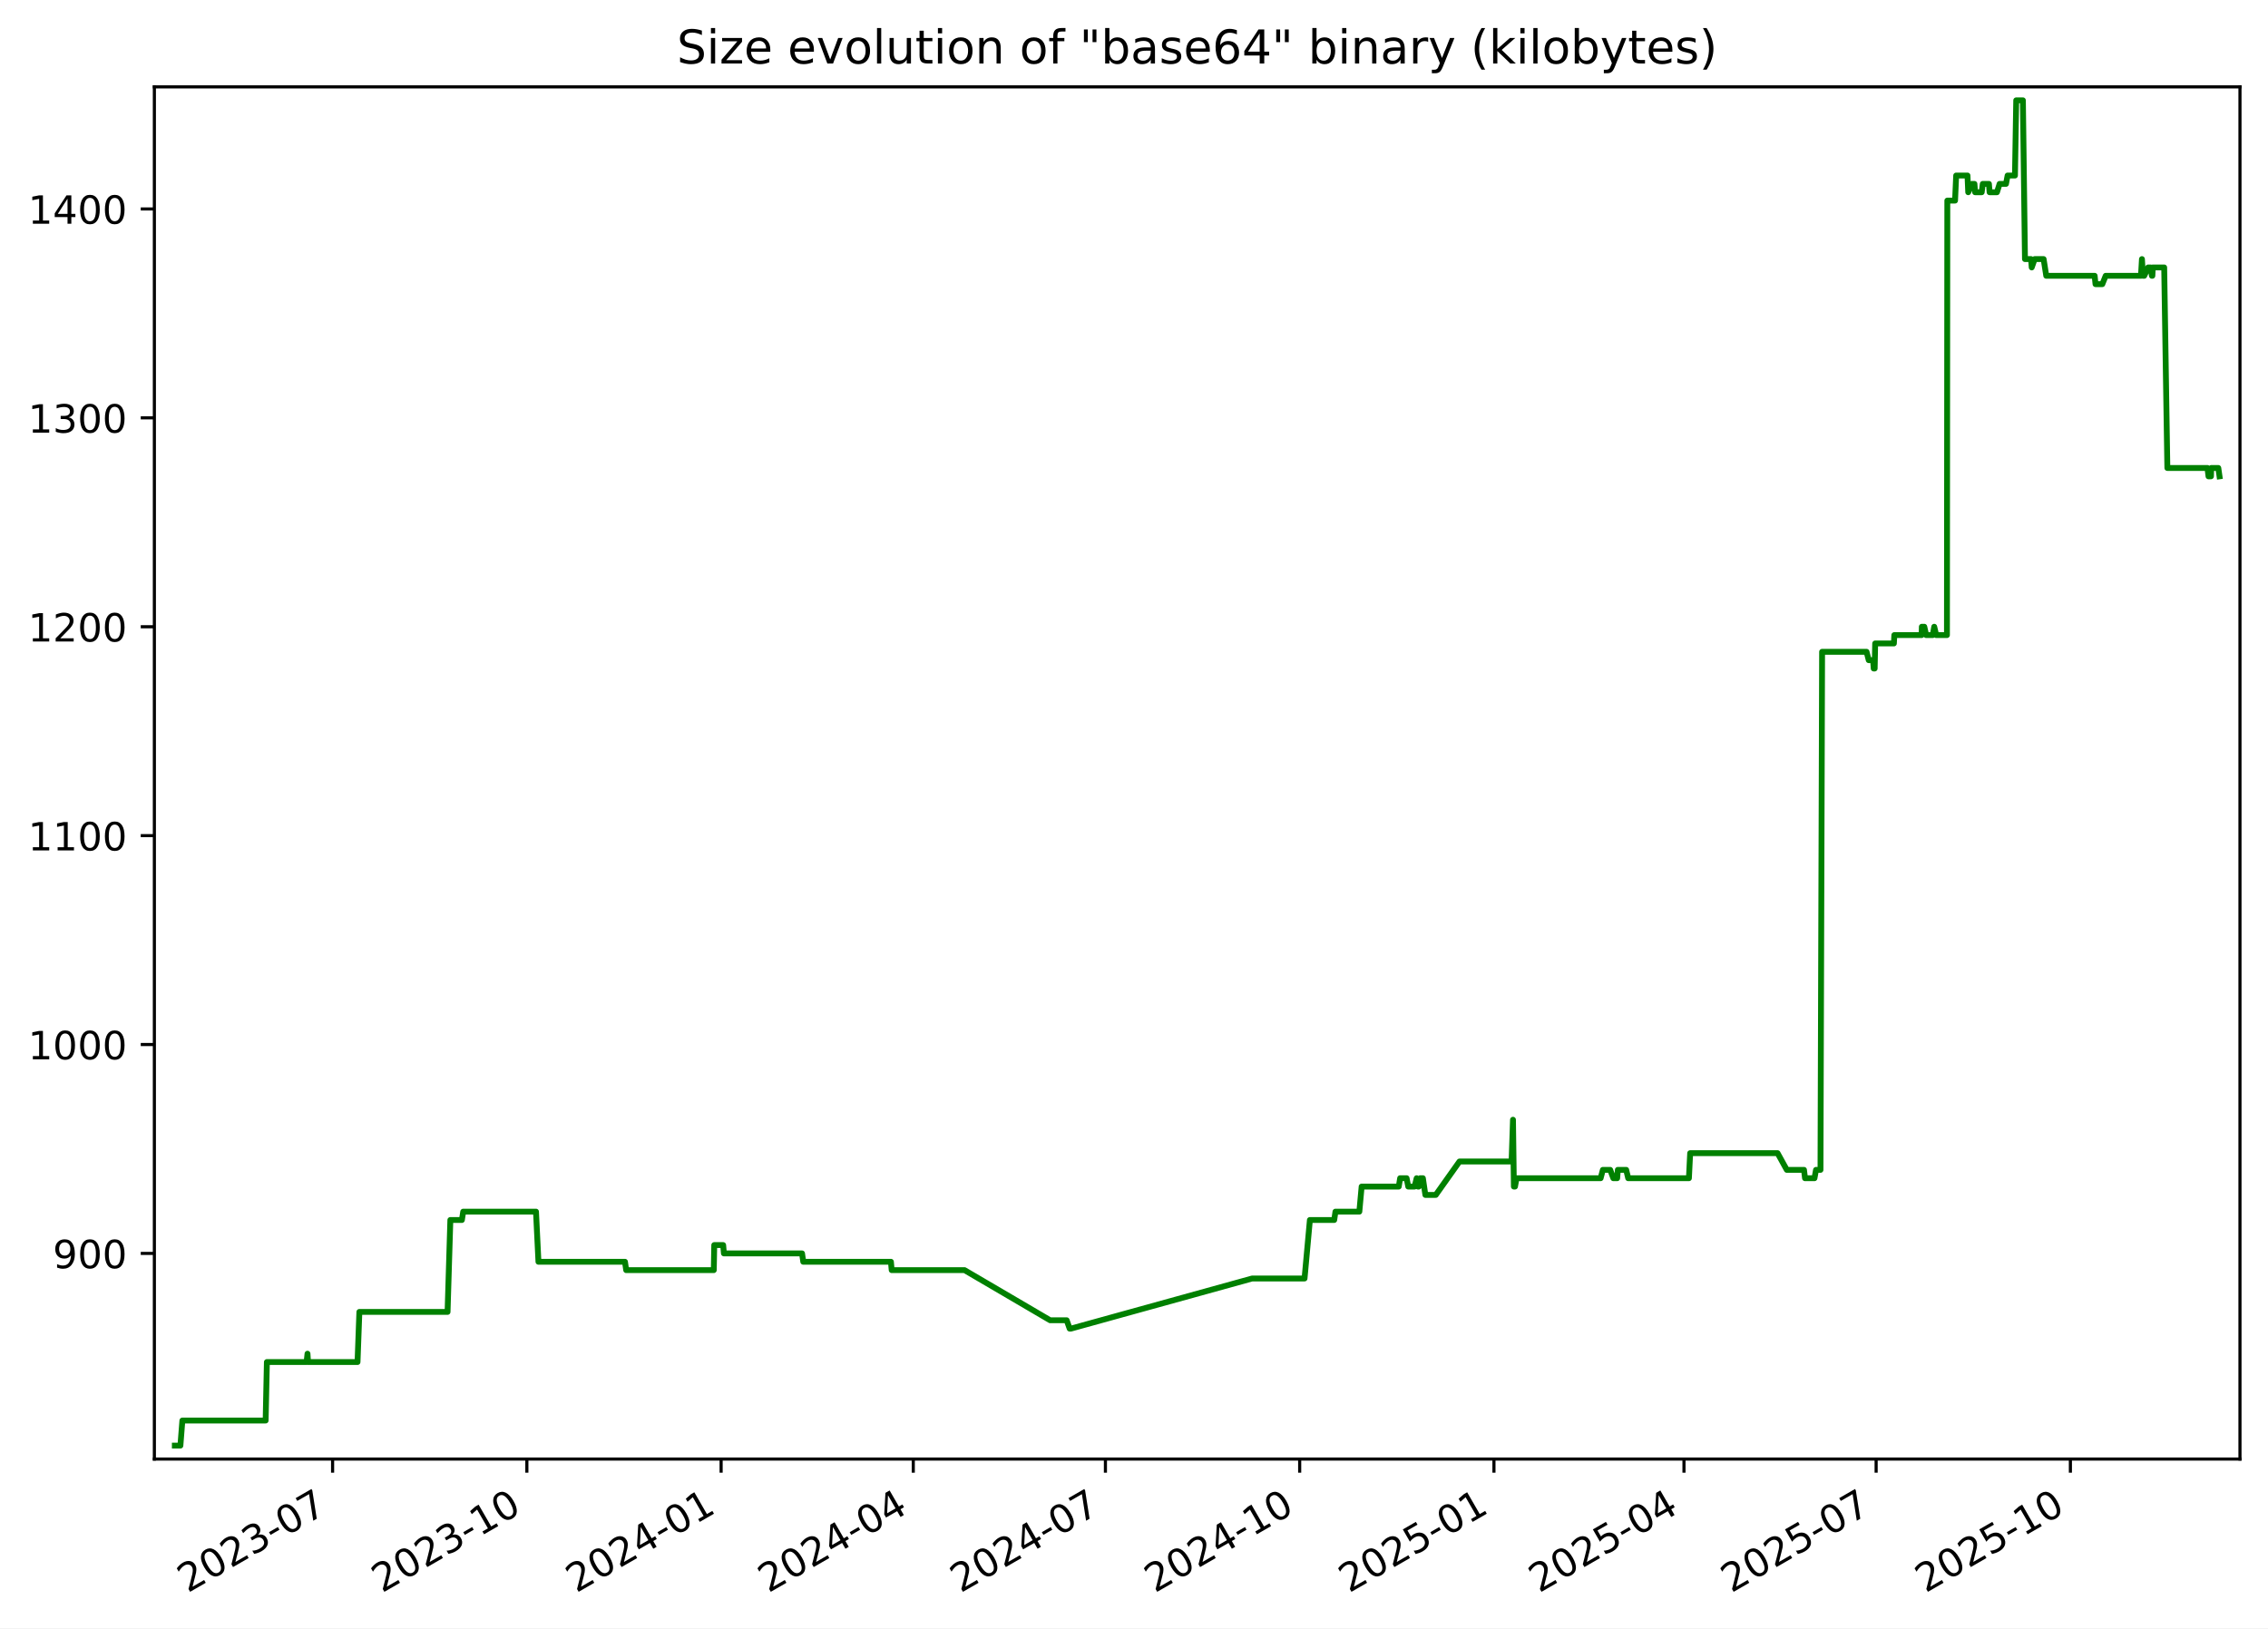
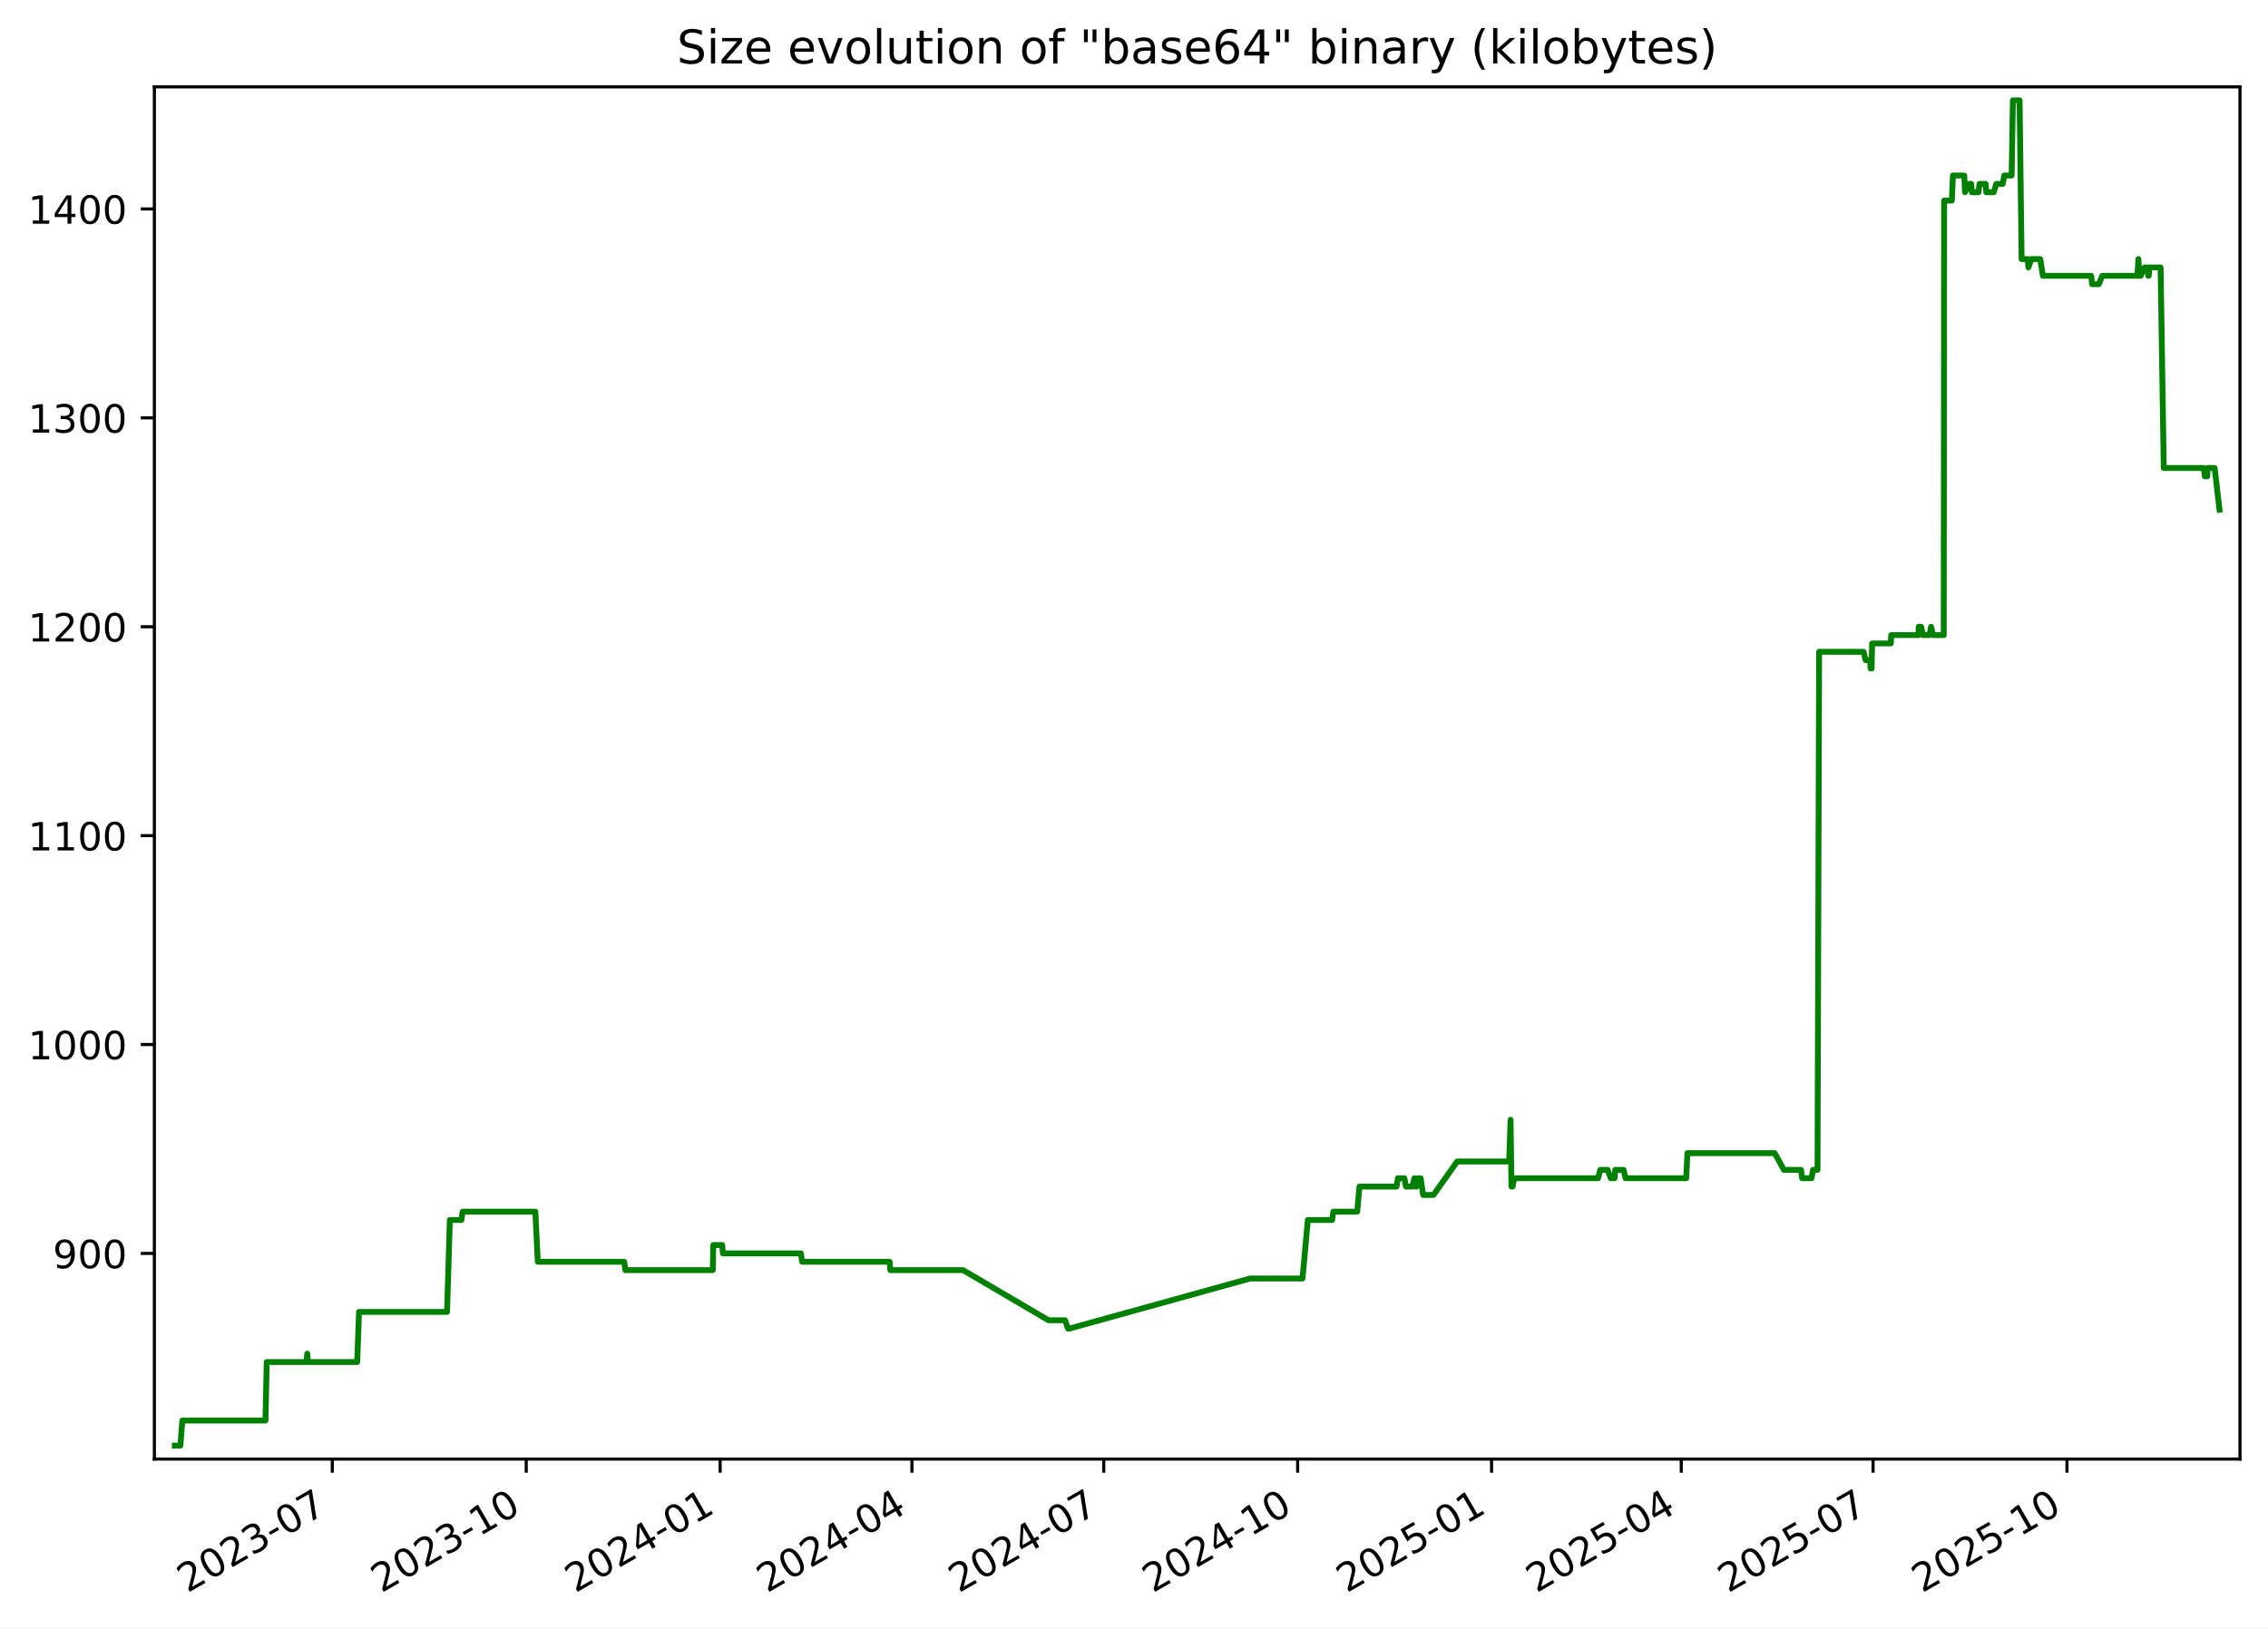
<svg xmlns="http://www.w3.org/2000/svg" xmlns:xlink="http://www.w3.org/1999/xlink" width="582.53pt" height="418.303pt" viewBox="0 0 582.53 418.303" version="1.1">
  <defs>
    <style type="text/css">*{stroke-linejoin: round; stroke-linecap: butt}</style>
  </defs>
  <g id="figure_1">
    <g id="patch_1">
      <path d="M -0 418.303  L 582.53 418.303  L 582.53 0  L -0 0  z " style="fill: #ffffff" />
    </g>
    <g id="axes_1">
      <g id="patch_2">
        <path d="M 39.65 374.83  L 575.33 374.83  L 575.33 22.318  L 39.65 22.318  z " style="fill: #ffffff" />
      </g>
      <g id="matplotlib.axis_1">
        <g id="xtick_1">
          <g id="line2d_1">
            <defs>
-               <path id="m25a71bed70" d="M 0 0  L 0 3.5  " style="stroke: #000000; stroke-width: 0.8" />
+               <path id="mbde0adf50c" d="M 0 0  L 0 3.5  " style="stroke: #000000; stroke-width: 0.8" />
            </defs>
            <g>
-               <use xlink:href="#m25a71bed70" x="85.426" y="374.83" style="stroke: #000000; stroke-width: 0.8" />
+               <use xlink:href="#mbde0adf50c" x="85.353" y="374.83" style="stroke: #000000; stroke-width: 0.8" />
            </g>
          </g>
          <g id="text_1">
-             <g transform="translate(48.20119 409.302) rotate(-30) scale(0.1 -0.1)">
+             <g transform="translate(48.12809 409.302) rotate(-30) scale(0.1 -0.1)">
              <defs>
                <path id="DejaVuSans-32" d="M 1228 531  L 3431 531  L 3431 0  L 469 0  L 469 531  Q 828 903 1448 1529  Q 2069 2156 2228 2338  Q 2531 2678 2651 2914  Q 2772 3150 2772 3378  Q 2772 3750 2511 3984  Q 2250 4219 1831 4219  Q 1534 4219 1204 4116  Q 875 4013 500 3803  L 500 4441  Q 881 4594 1212 4672  Q 1544 4750 1819 4750  Q 2544 4750 2975 4387  Q 3406 4025 3406 3419  Q 3406 3131 3298 2873  Q 3191 2616 2906 2266  Q 2828 2175 2409 1742  Q 1991 1309 1228 531  z " transform="scale(0.015625)" />
                <path id="DejaVuSans-30" d="M 2034 4250  Q 1547 4250 1301 3770  Q 1056 3291 1056 2328  Q 1056 1369 1301 889  Q 1547 409 2034 409  Q 2525 409 2770 889  Q 3016 1369 3016 2328  Q 3016 3291 2770 3770  Q 2525 4250 2034 4250  z M 2034 4750  Q 2819 4750 3233 4129  Q 3647 3509 3647 2328  Q 3647 1150 3233 529  Q 2819 -91 2034 -91  Q 1250 -91 836 529  Q 422 1150 422 2328  Q 422 3509 836 4129  Q 1250 4750 2034 4750  z " transform="scale(0.015625)" />
                <path id="DejaVuSans-33" d="M 2597 2516  Q 3050 2419 3304 2112  Q 3559 1806 3559 1356  Q 3559 666 3084 287  Q 2609 -91 1734 -91  Q 1441 -91 1130 -33  Q 819 25 488 141  L 488 750  Q 750 597 1062 519  Q 1375 441 1716 441  Q 2309 441 2620 675  Q 2931 909 2931 1356  Q 2931 1769 2642 2001  Q 2353 2234 1838 2234  L 1294 2234  L 1294 2753  L 1863 2753  Q 2328 2753 2575 2939  Q 2822 3125 2822 3475  Q 2822 3834 2567 4026  Q 2313 4219 1838 4219  Q 1578 4219 1281 4162  Q 984 4106 628 3988  L 628 4550  Q 988 4650 1302 4700  Q 1616 4750 1894 4750  Q 2613 4750 3031 4423  Q 3450 4097 3450 3541  Q 3450 3153 3228 2886  Q 3006 2619 2597 2516  z " transform="scale(0.015625)" />
                <path id="DejaVuSans-2d" d="M 313 2009  L 1997 2009  L 1997 1497  L 313 1497  L 313 2009  z " transform="scale(0.015625)" />
                <path id="DejaVuSans-37" d="M 525 4666  L 3525 4666  L 3525 4397  L 1831 0  L 1172 0  L 2766 4134  L 525 4134  L 525 4666  z " transform="scale(0.015625)" />
              </defs>
              <use xlink:href="#DejaVuSans-32" />
              <use xlink:href="#DejaVuSans-30" x="63.623" />
              <use xlink:href="#DejaVuSans-32" x="127.246" />
              <use xlink:href="#DejaVuSans-33" x="190.869" />
              <use xlink:href="#DejaVuSans-2d" x="254.492" />
              <use xlink:href="#DejaVuSans-30" x="290.576" />
              <use xlink:href="#DejaVuSans-37" x="354.199" />
            </g>
          </g>
        </g>
        <g id="xtick_2">
          <g id="line2d_2">
            <g>
-               <use xlink:href="#m25a71bed70" x="135.322" y="374.83" style="stroke: #000000; stroke-width: 0.8" />
+               <use xlink:href="#mbde0adf50c" x="135.159" y="374.83" style="stroke: #000000; stroke-width: 0.8" />
            </g>
          </g>
          <g id="text_2">
-             <g transform="translate(98.09682 409.302) rotate(-30) scale(0.1 -0.1)">
+             <g transform="translate(97.93371 409.302) rotate(-30) scale(0.1 -0.1)">
              <defs>
                <path id="DejaVuSans-31" d="M 794 531  L 1825 531  L 1825 4091  L 703 3866  L 703 4441  L 1819 4666  L 2450 4666  L 2450 531  L 3481 531  L 3481 0  L 794 0  L 794 531  z " transform="scale(0.015625)" />
              </defs>
              <use xlink:href="#DejaVuSans-32" />
              <use xlink:href="#DejaVuSans-30" x="63.623" />
              <use xlink:href="#DejaVuSans-32" x="127.246" />
              <use xlink:href="#DejaVuSans-33" x="190.869" />
              <use xlink:href="#DejaVuSans-2d" x="254.492" />
              <use xlink:href="#DejaVuSans-31" x="290.576" />
              <use xlink:href="#DejaVuSans-30" x="354.199" />
            </g>
          </g>
        </g>
        <g id="xtick_3">
          <g id="line2d_3">
            <g>
-               <use xlink:href="#m25a71bed70" x="185.217" y="374.83" style="stroke: #000000; stroke-width: 0.8" />
+               <use xlink:href="#mbde0adf50c" x="184.964" y="374.83" style="stroke: #000000; stroke-width: 0.8" />
            </g>
          </g>
          <g id="text_3">
-             <g transform="translate(147.9924 409.302) rotate(-30) scale(0.1 -0.1)">
+             <g transform="translate(147.7393 409.302) rotate(-30) scale(0.1 -0.1)">
              <defs>
                <path id="DejaVuSans-34" d="M 2419 4116  L 825 1625  L 2419 1625  L 2419 4116  z M 2253 4666  L 3047 4666  L 3047 1625  L 3713 1625  L 3713 1100  L 3047 1100  L 3047 0  L 2419 0  L 2419 1100  L 313 1100  L 313 1709  L 2253 4666  z " transform="scale(0.015625)" />
              </defs>
              <use xlink:href="#DejaVuSans-32" />
              <use xlink:href="#DejaVuSans-30" x="63.623" />
              <use xlink:href="#DejaVuSans-32" x="127.246" />
              <use xlink:href="#DejaVuSans-34" x="190.869" />
              <use xlink:href="#DejaVuSans-2d" x="254.492" />
              <use xlink:href="#DejaVuSans-30" x="290.576" />
              <use xlink:href="#DejaVuSans-31" x="354.199" />
            </g>
          </g>
        </g>
        <g id="xtick_4">
          <g id="line2d_4">
            <g>
-               <use xlink:href="#m25a71bed70" x="234.571" y="374.83" style="stroke: #000000; stroke-width: 0.8" />
+               <use xlink:href="#mbde0adf50c" x="234.228" y="374.83" style="stroke: #000000; stroke-width: 0.8" />
            </g>
          </g>
          <g id="text_4">
-             <g transform="translate(197.3457 409.302) rotate(-30) scale(0.1 -0.1)">
+             <g transform="translate(197.0036 409.302) rotate(-30) scale(0.1 -0.1)">
              <use xlink:href="#DejaVuSans-32" />
              <use xlink:href="#DejaVuSans-30" x="63.623" />
              <use xlink:href="#DejaVuSans-32" x="127.246" />
              <use xlink:href="#DejaVuSans-34" x="190.869" />
              <use xlink:href="#DejaVuSans-2d" x="254.492" />
              <use xlink:href="#DejaVuSans-30" x="290.576" />
              <use xlink:href="#DejaVuSans-34" x="354.199" />
            </g>
          </g>
        </g>
        <g id="xtick_5">
          <g id="line2d_5">
            <g>
-               <use xlink:href="#m25a71bed70" x="283.924" y="374.83" style="stroke: #000000; stroke-width: 0.8" />
+               <use xlink:href="#mbde0adf50c" x="283.493" y="374.83" style="stroke: #000000; stroke-width: 0.8" />
            </g>
          </g>
          <g id="text_5">
-             <g transform="translate(246.699 409.302) rotate(-30) scale(0.1 -0.1)">
+             <g transform="translate(246.2679 409.302) rotate(-30) scale(0.1 -0.1)">
              <use xlink:href="#DejaVuSans-32" />
              <use xlink:href="#DejaVuSans-30" x="63.623" />
              <use xlink:href="#DejaVuSans-32" x="127.246" />
              <use xlink:href="#DejaVuSans-34" x="190.869" />
              <use xlink:href="#DejaVuSans-2d" x="254.492" />
              <use xlink:href="#DejaVuSans-30" x="290.576" />
              <use xlink:href="#DejaVuSans-37" x="354.199" />
            </g>
          </g>
        </g>
        <g id="xtick_6">
          <g id="line2d_6">
            <g>
-               <use xlink:href="#m25a71bed70" x="333.819" y="374.83" style="stroke: #000000; stroke-width: 0.8" />
+               <use xlink:href="#mbde0adf50c" x="333.298" y="374.83" style="stroke: #000000; stroke-width: 0.8" />
            </g>
          </g>
          <g id="text_6">
-             <g transform="translate(296.5947 409.302) rotate(-30) scale(0.1 -0.1)">
+             <g transform="translate(296.0735 409.302) rotate(-30) scale(0.1 -0.1)">
              <use xlink:href="#DejaVuSans-32" />
              <use xlink:href="#DejaVuSans-30" x="63.623" />
              <use xlink:href="#DejaVuSans-32" x="127.246" />
              <use xlink:href="#DejaVuSans-34" x="190.869" />
              <use xlink:href="#DejaVuSans-2d" x="254.492" />
              <use xlink:href="#DejaVuSans-31" x="290.576" />
              <use xlink:href="#DejaVuSans-30" x="354.199" />
            </g>
          </g>
        </g>
        <g id="xtick_7">
          <g id="line2d_7">
            <g>
-               <use xlink:href="#m25a71bed70" x="383.715" y="374.83" style="stroke: #000000; stroke-width: 0.8" />
+               <use xlink:href="#mbde0adf50c" x="383.104" y="374.83" style="stroke: #000000; stroke-width: 0.8" />
            </g>
          </g>
          <g id="text_7">
-             <g transform="translate(346.4903 409.302) rotate(-30) scale(0.1 -0.1)">
+             <g transform="translate(345.8791 409.302) rotate(-30) scale(0.1 -0.1)">
              <defs>
                <path id="DejaVuSans-35" d="M 691 4666  L 3169 4666  L 3169 4134  L 1269 4134  L 1269 2991  Q 1406 3038 1543 3061  Q 1681 3084 1819 3084  Q 2600 3084 3056 2656  Q 3513 2228 3513 1497  Q 3513 744 3044 326  Q 2575 -91 1722 -91  Q 1428 -91 1123 -41  Q 819 9 494 109  L 494 744  Q 775 591 1075 516  Q 1375 441 1709 441  Q 2250 441 2565 725  Q 2881 1009 2881 1497  Q 2881 1984 2565 2268  Q 2250 2553 1709 2553  Q 1456 2553 1204 2497  Q 953 2441 691 2322  L 691 4666  z " transform="scale(0.015625)" />
              </defs>
              <use xlink:href="#DejaVuSans-32" />
              <use xlink:href="#DejaVuSans-30" x="63.623" />
              <use xlink:href="#DejaVuSans-32" x="127.246" />
              <use xlink:href="#DejaVuSans-35" x="190.869" />
              <use xlink:href="#DejaVuSans-2d" x="254.492" />
              <use xlink:href="#DejaVuSans-30" x="290.576" />
              <use xlink:href="#DejaVuSans-31" x="354.199" />
            </g>
          </g>
        </g>
        <g id="xtick_8">
          <g id="line2d_8">
            <g>
-               <use xlink:href="#m25a71bed70" x="432.526" y="374.83" style="stroke: #000000; stroke-width: 0.8" />
+               <use xlink:href="#mbde0adf50c" x="431.827" y="374.83" style="stroke: #000000; stroke-width: 0.8" />
            </g>
          </g>
          <g id="text_8">
-             <g transform="translate(395.3012 409.302) rotate(-30) scale(0.1 -0.1)">
+             <g transform="translate(394.602 409.302) rotate(-30) scale(0.1 -0.1)">
              <use xlink:href="#DejaVuSans-32" />
              <use xlink:href="#DejaVuSans-30" x="63.623" />
              <use xlink:href="#DejaVuSans-32" x="127.246" />
              <use xlink:href="#DejaVuSans-35" x="190.869" />
              <use xlink:href="#DejaVuSans-2d" x="254.492" />
              <use xlink:href="#DejaVuSans-30" x="290.576" />
              <use xlink:href="#DejaVuSans-34" x="354.199" />
            </g>
          </g>
        </g>
        <g id="xtick_9">
          <g id="line2d_9">
            <g>
-               <use xlink:href="#m25a71bed70" x="481.879" y="374.83" style="stroke: #000000; stroke-width: 0.8" />
+               <use xlink:href="#mbde0adf50c" x="481.091" y="374.83" style="stroke: #000000; stroke-width: 0.8" />
            </g>
          </g>
          <g id="text_9">
-             <g transform="translate(444.6545 409.302) rotate(-30) scale(0.1 -0.1)">
+             <g transform="translate(443.8663 409.302) rotate(-30) scale(0.1 -0.1)">
              <use xlink:href="#DejaVuSans-32" />
              <use xlink:href="#DejaVuSans-30" x="63.623" />
              <use xlink:href="#DejaVuSans-32" x="127.246" />
              <use xlink:href="#DejaVuSans-35" x="190.869" />
              <use xlink:href="#DejaVuSans-2d" x="254.492" />
              <use xlink:href="#DejaVuSans-30" x="290.576" />
              <use xlink:href="#DejaVuSans-37" x="354.199" />
            </g>
          </g>
        </g>
        <g id="xtick_10">
          <g id="line2d_10">
            <g>
-               <use xlink:href="#m25a71bed70" x="531.775" y="374.83" style="stroke: #000000; stroke-width: 0.8" />
+               <use xlink:href="#mbde0adf50c" x="530.897" y="374.83" style="stroke: #000000; stroke-width: 0.8" />
            </g>
          </g>
          <g id="text_10">
-             <g transform="translate(494.5501 409.302) rotate(-30) scale(0.1 -0.1)">
+             <g transform="translate(493.6719 409.302) rotate(-30) scale(0.1 -0.1)">
              <use xlink:href="#DejaVuSans-32" />
              <use xlink:href="#DejaVuSans-30" x="63.623" />
              <use xlink:href="#DejaVuSans-32" x="127.246" />
              <use xlink:href="#DejaVuSans-35" x="190.869" />
              <use xlink:href="#DejaVuSans-2d" x="254.492" />
              <use xlink:href="#DejaVuSans-31" x="290.576" />
              <use xlink:href="#DejaVuSans-30" x="354.199" />
            </g>
          </g>
        </g>
      </g>
      <g id="matplotlib.axis_2">
        <g id="ytick_1">
          <g id="line2d_11">
            <defs>
-               <path id="m085759b13b" d="M 0 0  L -3.5 0  " style="stroke: #000000; stroke-width: 0.8" />
+               <path id="m9a7c3c5383" d="M 0 0  L -3.5 0  " style="stroke: #000000; stroke-width: 0.8" />
            </defs>
            <g>
-               <use xlink:href="#m085759b13b" x="39.65" y="322.003" style="stroke: #000000; stroke-width: 0.8" />
+               <use xlink:href="#m9a7c3c5383" x="39.65" y="322.003" style="stroke: #000000; stroke-width: 0.8" />
            </g>
          </g>
          <g id="text_11">
            <g transform="translate(13.5625 325.8019) scale(0.1 -0.1)">
              <defs>
                <path id="DejaVuSans-39" d="M 703 97  L 703 672  Q 941 559 1184 500  Q 1428 441 1663 441  Q 2288 441 2617 861  Q 2947 1281 2994 2138  Q 2813 1869 2534 1725  Q 2256 1581 1919 1581  Q 1219 1581 811 2004  Q 403 2428 403 3163  Q 403 3881 828 4315  Q 1253 4750 1959 4750  Q 2769 4750 3195 4129  Q 3622 3509 3622 2328  Q 3622 1225 3098 567  Q 2575 -91 1691 -91  Q 1453 -91 1209 -44  Q 966 3 703 97  z M 1959 2075  Q 2384 2075 2632 2365  Q 2881 2656 2881 3163  Q 2881 3666 2632 3958  Q 2384 4250 1959 4250  Q 1534 4250 1286 3958  Q 1038 3666 1038 3163  Q 1038 2656 1286 2365  Q 1534 2075 1959 2075  z " transform="scale(0.015625)" />
              </defs>
              <use xlink:href="#DejaVuSans-39" />
              <use xlink:href="#DejaVuSans-30" x="63.623" />
              <use xlink:href="#DejaVuSans-30" x="127.246" />
            </g>
          </g>
        </g>
        <g id="ytick_2">
          <g id="line2d_12">
            <g>
-               <use xlink:href="#m085759b13b" x="39.65" y="268.338" style="stroke: #000000; stroke-width: 0.8" />
+               <use xlink:href="#m9a7c3c5383" x="39.65" y="268.338" style="stroke: #000000; stroke-width: 0.8" />
            </g>
          </g>
          <g id="text_12">
            <g transform="translate(7.2 272.1373) scale(0.1 -0.1)">
              <use xlink:href="#DejaVuSans-31" />
              <use xlink:href="#DejaVuSans-30" x="63.623" />
              <use xlink:href="#DejaVuSans-30" x="127.246" />
              <use xlink:href="#DejaVuSans-30" x="190.869" />
            </g>
          </g>
        </g>
        <g id="ytick_3">
          <g id="line2d_13">
            <g>
-               <use xlink:href="#m085759b13b" x="39.65" y="214.674" style="stroke: #000000; stroke-width: 0.8" />
+               <use xlink:href="#m9a7c3c5383" x="39.65" y="214.674" style="stroke: #000000; stroke-width: 0.8" />
            </g>
          </g>
          <g id="text_13">
            <g transform="translate(7.2 218.4727) scale(0.1 -0.1)">
              <use xlink:href="#DejaVuSans-31" />
              <use xlink:href="#DejaVuSans-31" x="63.623" />
              <use xlink:href="#DejaVuSans-30" x="127.246" />
              <use xlink:href="#DejaVuSans-30" x="190.869" />
            </g>
          </g>
        </g>
        <g id="ytick_4">
          <g id="line2d_14">
            <g>
-               <use xlink:href="#m085759b13b" x="39.65" y="161.009" style="stroke: #000000; stroke-width: 0.8" />
+               <use xlink:href="#m9a7c3c5383" x="39.65" y="161.009" style="stroke: #000000; stroke-width: 0.8" />
            </g>
          </g>
          <g id="text_14">
            <g transform="translate(7.2 164.8081) scale(0.1 -0.1)">
              <use xlink:href="#DejaVuSans-31" />
              <use xlink:href="#DejaVuSans-32" x="63.623" />
              <use xlink:href="#DejaVuSans-30" x="127.246" />
              <use xlink:href="#DejaVuSans-30" x="190.869" />
            </g>
          </g>
        </g>
        <g id="ytick_5">
          <g id="line2d_15">
            <g>
-               <use xlink:href="#m085759b13b" x="39.65" y="107.344" style="stroke: #000000; stroke-width: 0.8" />
+               <use xlink:href="#m9a7c3c5383" x="39.65" y="107.344" style="stroke: #000000; stroke-width: 0.8" />
            </g>
          </g>
          <g id="text_15">
            <g transform="translate(7.2 111.1435) scale(0.1 -0.1)">
              <use xlink:href="#DejaVuSans-31" />
              <use xlink:href="#DejaVuSans-33" x="63.623" />
              <use xlink:href="#DejaVuSans-30" x="127.246" />
              <use xlink:href="#DejaVuSans-30" x="190.869" />
            </g>
          </g>
        </g>
        <g id="ytick_6">
          <g id="line2d_16">
            <g>
-               <use xlink:href="#m085759b13b" x="39.65" y="53.68" style="stroke: #000000; stroke-width: 0.8" />
+               <use xlink:href="#m9a7c3c5383" x="39.65" y="53.68" style="stroke: #000000; stroke-width: 0.8" />
            </g>
          </g>
          <g id="text_16">
            <g transform="translate(7.2 57.47893) scale(0.1 -0.1)">
              <use xlink:href="#DejaVuSans-31" />
              <use xlink:href="#DejaVuSans-34" x="63.623" />
              <use xlink:href="#DejaVuSans-30" x="127.246" />
              <use xlink:href="#DejaVuSans-30" x="190.869" />
            </g>
          </g>
        </g>
      </g>
      <g id="line2d_17">
-         <path d="M 44.902 371.374  L 46.337 371.374  L 46.84 364.934  L 68.23 364.934  L 68.547 349.908  L 78.75 349.908  L 78.981 347.762  L 79.118 349.908  L 91.831 349.908  L 92.303 337.029  L 114.956 337.029  L 115.67 313.416  L 118.634 313.416  L 118.973 311.27  L 137.67 311.27  L 138.299 324.149  L 160.524 324.149  L 160.834 326.296  L 183.335 326.296  L 183.452 319.856  L 185.746 319.856  L 185.934 322.003  L 206.008 322.003  L 206.313 324.149  L 228.832 324.149  L 229.025 326.296  L 247.739 326.296  L 269.721 339.175  L 273.975 339.175  L 274.739 341.322  L 275.069 341.322  L 321.609 328.442  L 335.069 328.442  L 336.442 313.416  L 342.69 313.416  L 343.006 311.27  L 349.145 311.27  L 349.732 304.83  L 359.271 304.83  L 359.619 302.683  L 361.285 302.683  L 361.703 304.83  L 363.33 304.83  L 363.865 302.683  L 364.172 304.83  L 364.425 304.83  L 364.786 302.683  L 365.466 302.683  L 366.103 306.977  L 368.773 306.977  L 374.865 298.39  L 388.247 298.39  L 388.608 287.657  L 388.836 304.83  L 389.124 304.83  L 389.524 302.683  L 411.119 302.683  L 411.688 300.537  L 413.578 300.537  L 414.38 302.683  L 415.368 302.683  L 415.539 300.537  L 417.686 300.537  L 418.197 302.683  L 433.795 302.683  L 434.114 296.244  L 456.564 296.244  L 458.934 300.537  L 463.352 300.537  L 463.613 302.683  L 466.045 302.683  L 466.438 300.537  L 467.589 300.537  L 468.001 167.449  L 479.424 167.449  L 479.977 169.595  L 481.103 169.595  L 481.254 171.742  L 481.506 171.742  L 481.634 165.302  L 486.441 165.302  L 486.55 163.155  L 493.567 163.155  L 493.618 161.009  L 494.251 161.009  L 494.737 163.155  L 496.418 163.155  L 496.801 161.009  L 497.314 163.155  L 500.068 163.155  L 500.165 51.533  L 502.151 51.533  L 502.437 45.093  L 505.346 45.093  L 505.532 49.387  L 506.501 47.24  L 507.132 47.24  L 507.299 49.387  L 508.996 49.387  L 509.265 47.24  L 510.854 47.24  L 511.022 49.387  L 512.914 49.387  L 513.591 47.24  L 515.235 47.24  L 515.646 45.093  L 517.54 45.093  L 517.862 25.774  L 519.577 25.774  L 520.108 66.559  L 521.677 66.559  L 521.841 68.706  L 522.599 66.559  L 524.9 66.559  L 525.573 70.852  L 538.007 70.852  L 538.225 72.999  L 539.976 72.999  L 540.841 70.852  L 549.902 70.852  L 550.154 66.559  L 550.417 70.852  L 550.738 70.852  L 551.745 68.706  L 552.37 68.706  L 552.71 70.852  L 552.831 70.852  L 552.936 68.706  L 555.867 68.706  L 556.679 120.224  L 566.981 120.224  L 567.249 122.37  L 567.883 122.37  L 567.939 120.224  L 569.77 120.224  L 570.078 122.37  L 570.078 122.37  " clip-path="url(#pa3117a19c3)" style="fill: none; stroke: #008000; stroke-width: 1.5; stroke-linecap: square" />
+         <path d="M 44.902 371.374  L 46.335 371.374  L 46.836 364.934  L 68.188 364.934  L 68.505 349.908  L 78.689 349.908  L 78.919 347.762  L 79.057 349.908  L 91.746 349.908  L 92.218 337.029  L 114.829 337.029  L 115.542 313.416  L 118.501 313.416  L 118.84 311.27  L 137.503 311.27  L 138.131 324.149  L 160.315 324.149  L 160.625 326.296  L 183.086 326.296  L 183.202 319.856  L 185.492 319.856  L 185.679 322.003  L 205.718 322.003  L 206.022 324.149  L 228.5 324.149  L 228.693 326.296  L 247.373 326.296  L 269.315 339.175  L 273.562 339.175  L 274.324 341.322  L 274.654 341.322  L 321.109 328.442  L 334.546 328.442  L 335.917 313.416  L 342.153 313.416  L 342.468 311.27  L 348.596 311.27  L 349.182 304.83  L 358.704 304.83  L 359.051 302.683  L 360.714 302.683  L 361.131 304.83  L 362.755 304.83  L 363.289 302.683  L 363.596 304.83  L 363.849 304.83  L 364.209 302.683  L 364.888 302.683  L 365.523 306.977  L 368.189 306.977  L 374.27 298.39  L 387.627 298.39  L 387.988 287.657  L 388.215 304.83  L 388.503 304.83  L 388.902 302.683  L 410.458 302.683  L 411.027 300.537  L 412.913 300.537  L 413.714 302.683  L 414.7 302.683  L 414.87 300.537  L 417.014 300.537  L 417.523 302.683  L 433.093 302.683  L 433.412 296.244  L 455.822 296.244  L 458.187 300.537  L 462.597 300.537  L 462.858 302.683  L 465.286 302.683  L 465.677 300.537  L 466.826 300.537  L 467.237 167.449  L 478.64 167.449  L 479.193 169.595  L 480.316 169.595  L 480.467 171.742  L 480.719 171.742  L 480.846 165.302  L 485.645 165.302  L 485.753 163.155  L 492.757 163.155  L 492.809 161.009  L 493.441 161.009  L 493.926 163.155  L 495.604 163.155  L 495.986 161.009  L 496.498 163.155  L 499.247 163.155  L 499.344 51.533  L 501.326 51.533  L 501.611 45.093  L 504.516 45.093  L 504.701 49.387  L 505.668 47.24  L 506.298 47.24  L 506.465 49.387  L 508.159 49.387  L 508.428 47.24  L 510.013 47.24  L 510.181 49.387  L 512.07 49.387  L 512.746 47.24  L 514.387 47.24  L 514.797 45.093  L 516.687 45.093  L 517.009 25.774  L 518.721 25.774  L 519.251 66.559  L 520.817 66.559  L 520.981 68.706  L 521.737 66.559  L 524.034 66.559  L 524.706 70.852  L 537.117 70.852  L 537.335 72.999  L 539.083 72.999  L 539.947 70.852  L 548.991 70.852  L 549.242 66.559  L 549.505 70.852  L 549.825 70.852  L 550.831 68.706  L 551.455 68.706  L 551.794 70.852  L 551.915 70.852  L 552.02 68.706  L 554.946 68.706  L 555.756 120.224  L 566.039 120.224  L 566.307 122.37  L 566.939 122.37  L 566.995 120.224  L 568.823 120.224  L 570.078 130.957  L 570.078 130.957  " clip-path="url(#pfe55f97ece)" style="fill: none; stroke: #008000; stroke-width: 1.5; stroke-linecap: square" />
      </g>
      <g id="patch_3">
        <path d="M 39.65 374.83  L 39.65 22.318  " style="fill: none; stroke: #000000; stroke-width: 0.8; stroke-linejoin: miter; stroke-linecap: square" />
      </g>
      <g id="patch_4">
        <path d="M 575.33 374.83  L 575.33 22.318  " style="fill: none; stroke: #000000; stroke-width: 0.8; stroke-linejoin: miter; stroke-linecap: square" />
      </g>
      <g id="patch_5">
        <path d="M 39.65 374.83  L 575.33 374.83  " style="fill: none; stroke: #000000; stroke-width: 0.8; stroke-linejoin: miter; stroke-linecap: square" />
      </g>
      <g id="patch_6">
        <path d="M 39.65 22.318  L 575.33 22.318  " style="fill: none; stroke: #000000; stroke-width: 0.8; stroke-linejoin: miter; stroke-linecap: square" />
      </g>
      <g id="text_17">
        <g transform="translate(173.8559 16.31812) scale(0.12 -0.12)">
          <defs>
            <path id="DejaVuSans-53" d="M 3425 4513  L 3425 3897  Q 3066 4069 2747 4153  Q 2428 4238 2131 4238  Q 1616 4238 1336 4038  Q 1056 3838 1056 3469  Q 1056 3159 1242 3001  Q 1428 2844 1947 2747  L 2328 2669  Q 3034 2534 3370 2195  Q 3706 1856 3706 1288  Q 3706 609 3251 259  Q 2797 -91 1919 -91  Q 1588 -91 1214 -16  Q 841 59 441 206  L 441 856  Q 825 641 1194 531  Q 1563 422 1919 422  Q 2459 422 2753 634  Q 3047 847 3047 1241  Q 3047 1584 2836 1778  Q 2625 1972 2144 2069  L 1759 2144  Q 1053 2284 737 2584  Q 422 2884 422 3419  Q 422 4038 858 4394  Q 1294 4750 2059 4750  Q 2388 4750 2728 4690  Q 3069 4631 3425 4513  z " transform="scale(0.015625)" />
            <path id="DejaVuSans-69" d="M 603 3500  L 1178 3500  L 1178 0  L 603 0  L 603 3500  z M 603 4863  L 1178 4863  L 1178 4134  L 603 4134  L 603 4863  z " transform="scale(0.015625)" />
            <path id="DejaVuSans-7a" d="M 353 3500  L 3084 3500  L 3084 2975  L 922 459  L 3084 459  L 3084 0  L 275 0  L 275 525  L 2438 3041  L 353 3041  L 353 3500  z " transform="scale(0.015625)" />
            <path id="DejaVuSans-65" d="M 3597 1894  L 3597 1613  L 953 1613  Q 991 1019 1311 708  Q 1631 397 2203 397  Q 2534 397 2845 478  Q 3156 559 3463 722  L 3463 178  Q 3153 47 2828 -22  Q 2503 -91 2169 -91  Q 1331 -91 842 396  Q 353 884 353 1716  Q 353 2575 817 3079  Q 1281 3584 2069 3584  Q 2775 3584 3186 3129  Q 3597 2675 3597 1894  z M 3022 2063  Q 3016 2534 2758 2815  Q 2500 3097 2075 3097  Q 1594 3097 1305 2825  Q 1016 2553 972 2059  L 3022 2063  z " transform="scale(0.015625)" />
            <path id="DejaVuSans-20" transform="scale(0.015625)" />
            <path id="DejaVuSans-76" d="M 191 3500  L 800 3500  L 1894 563  L 2988 3500  L 3597 3500  L 2284 0  L 1503 0  L 191 3500  z " transform="scale(0.015625)" />
            <path id="DejaVuSans-6f" d="M 1959 3097  Q 1497 3097 1228 2736  Q 959 2375 959 1747  Q 959 1119 1226 758  Q 1494 397 1959 397  Q 2419 397 2687 759  Q 2956 1122 2956 1747  Q 2956 2369 2687 2733  Q 2419 3097 1959 3097  z M 1959 3584  Q 2709 3584 3137 3096  Q 3566 2609 3566 1747  Q 3566 888 3137 398  Q 2709 -91 1959 -91  Q 1206 -91 779 398  Q 353 888 353 1747  Q 353 2609 779 3096  Q 1206 3584 1959 3584  z " transform="scale(0.015625)" />
            <path id="DejaVuSans-6c" d="M 603 4863  L 1178 4863  L 1178 0  L 603 0  L 603 4863  z " transform="scale(0.015625)" />
            <path id="DejaVuSans-75" d="M 544 1381  L 544 3500  L 1119 3500  L 1119 1403  Q 1119 906 1312 657  Q 1506 409 1894 409  Q 2359 409 2629 706  Q 2900 1003 2900 1516  L 2900 3500  L 3475 3500  L 3475 0  L 2900 0  L 2900 538  Q 2691 219 2414 64  Q 2138 -91 1772 -91  Q 1169 -91 856 284  Q 544 659 544 1381  z M 1991 3584  L 1991 3584  z " transform="scale(0.015625)" />
            <path id="DejaVuSans-74" d="M 1172 4494  L 1172 3500  L 2356 3500  L 2356 3053  L 1172 3053  L 1172 1153  Q 1172 725 1289 603  Q 1406 481 1766 481  L 2356 481  L 2356 0  L 1766 0  Q 1100 0 847 248  Q 594 497 594 1153  L 594 3053  L 172 3053  L 172 3500  L 594 3500  L 594 4494  L 1172 4494  z " transform="scale(0.015625)" />
            <path id="DejaVuSans-6e" d="M 3513 2113  L 3513 0  L 2938 0  L 2938 2094  Q 2938 2591 2744 2837  Q 2550 3084 2163 3084  Q 1697 3084 1428 2787  Q 1159 2491 1159 1978  L 1159 0  L 581 0  L 581 3500  L 1159 3500  L 1159 2956  Q 1366 3272 1645 3428  Q 1925 3584 2291 3584  Q 2894 3584 3203 3211  Q 3513 2838 3513 2113  z " transform="scale(0.015625)" />
            <path id="DejaVuSans-66" d="M 2375 4863  L 2375 4384  L 1825 4384  Q 1516 4384 1395 4259  Q 1275 4134 1275 3809  L 1275 3500  L 2222 3500  L 2222 3053  L 1275 3053  L 1275 0  L 697 0  L 697 3053  L 147 3053  L 147 3500  L 697 3500  L 697 3744  Q 697 4328 969 4595  Q 1241 4863 1831 4863  L 2375 4863  z " transform="scale(0.015625)" />
            <path id="DejaVuSans-22" d="M 1147 4666  L 1147 2931  L 616 2931  L 616 4666  L 1147 4666  z M 2328 4666  L 2328 2931  L 1797 2931  L 1797 4666  L 2328 4666  z " transform="scale(0.015625)" />
            <path id="DejaVuSans-62" d="M 3116 1747  Q 3116 2381 2855 2742  Q 2594 3103 2138 3103  Q 1681 3103 1420 2742  Q 1159 2381 1159 1747  Q 1159 1113 1420 752  Q 1681 391 2138 391  Q 2594 391 2855 752  Q 3116 1113 3116 1747  z M 1159 2969  Q 1341 3281 1617 3432  Q 1894 3584 2278 3584  Q 2916 3584 3314 3078  Q 3713 2572 3713 1747  Q 3713 922 3314 415  Q 2916 -91 2278 -91  Q 1894 -91 1617 61  Q 1341 213 1159 525  L 1159 0  L 581 0  L 581 4863  L 1159 4863  L 1159 2969  z " transform="scale(0.015625)" />
            <path id="DejaVuSans-61" d="M 2194 1759  Q 1497 1759 1228 1600  Q 959 1441 959 1056  Q 959 750 1161 570  Q 1363 391 1709 391  Q 2188 391 2477 730  Q 2766 1069 2766 1631  L 2766 1759  L 2194 1759  z M 3341 1997  L 3341 0  L 2766 0  L 2766 531  Q 2569 213 2275 61  Q 1981 -91 1556 -91  Q 1019 -91 701 211  Q 384 513 384 1019  Q 384 1609 779 1909  Q 1175 2209 1959 2209  L 2766 2209  L 2766 2266  Q 2766 2663 2505 2880  Q 2244 3097 1772 3097  Q 1472 3097 1187 3025  Q 903 2953 641 2809  L 641 3341  Q 956 3463 1253 3523  Q 1550 3584 1831 3584  Q 2591 3584 2966 3190  Q 3341 2797 3341 1997  z " transform="scale(0.015625)" />
            <path id="DejaVuSans-73" d="M 2834 3397  L 2834 2853  Q 2591 2978 2328 3040  Q 2066 3103 1784 3103  Q 1356 3103 1142 2972  Q 928 2841 928 2578  Q 928 2378 1081 2264  Q 1234 2150 1697 2047  L 1894 2003  Q 2506 1872 2764 1633  Q 3022 1394 3022 966  Q 3022 478 2636 193  Q 2250 -91 1575 -91  Q 1294 -91 989 -36  Q 684 19 347 128  L 347 722  Q 666 556 975 473  Q 1284 391 1588 391  Q 1994 391 2212 530  Q 2431 669 2431 922  Q 2431 1156 2273 1281  Q 2116 1406 1581 1522  L 1381 1569  Q 847 1681 609 1914  Q 372 2147 372 2553  Q 372 3047 722 3315  Q 1072 3584 1716 3584  Q 2034 3584 2315 3537  Q 2597 3491 2834 3397  z " transform="scale(0.015625)" />
            <path id="DejaVuSans-36" d="M 2113 2584  Q 1688 2584 1439 2293  Q 1191 2003 1191 1497  Q 1191 994 1439 701  Q 1688 409 2113 409  Q 2538 409 2786 701  Q 3034 994 3034 1497  Q 3034 2003 2786 2293  Q 2538 2584 2113 2584  z M 3366 4563  L 3366 3988  Q 3128 4100 2886 4159  Q 2644 4219 2406 4219  Q 1781 4219 1451 3797  Q 1122 3375 1075 2522  Q 1259 2794 1537 2939  Q 1816 3084 2150 3084  Q 2853 3084 3261 2657  Q 3669 2231 3669 1497  Q 3669 778 3244 343  Q 2819 -91 2113 -91  Q 1303 -91 875 529  Q 447 1150 447 2328  Q 447 3434 972 4092  Q 1497 4750 2381 4750  Q 2619 4750 2861 4703  Q 3103 4656 3366 4563  z " transform="scale(0.015625)" />
            <path id="DejaVuSans-72" d="M 2631 2963  Q 2534 3019 2420 3045  Q 2306 3072 2169 3072  Q 1681 3072 1420 2755  Q 1159 2438 1159 1844  L 1159 0  L 581 0  L 581 3500  L 1159 3500  L 1159 2956  Q 1341 3275 1631 3429  Q 1922 3584 2338 3584  Q 2397 3584 2469 3576  Q 2541 3569 2628 3553  L 2631 2963  z " transform="scale(0.015625)" />
            <path id="DejaVuSans-79" d="M 2059 -325  Q 1816 -950 1584 -1140  Q 1353 -1331 966 -1331  L 506 -1331  L 506 -850  L 844 -850  Q 1081 -850 1212 -737  Q 1344 -625 1503 -206  L 1606 56  L 191 3500  L 800 3500  L 1894 763  L 2988 3500  L 3597 3500  L 2059 -325  z " transform="scale(0.015625)" />
            <path id="DejaVuSans-28" d="M 1984 4856  Q 1566 4138 1362 3434  Q 1159 2731 1159 2009  Q 1159 1288 1364 580  Q 1569 -128 1984 -844  L 1484 -844  Q 1016 -109 783 600  Q 550 1309 550 2009  Q 550 2706 781 3412  Q 1013 4119 1484 4856  L 1984 4856  z " transform="scale(0.015625)" />
            <path id="DejaVuSans-6b" d="M 581 4863  L 1159 4863  L 1159 1991  L 2875 3500  L 3609 3500  L 1753 1863  L 3688 0  L 2938 0  L 1159 1709  L 1159 0  L 581 0  L 581 4863  z " transform="scale(0.015625)" />
            <path id="DejaVuSans-29" d="M 513 4856  L 1013 4856  Q 1481 4119 1714 3412  Q 1947 2706 1947 2009  Q 1947 1309 1714 600  Q 1481 -109 1013 -844  L 513 -844  Q 928 -128 1133 580  Q 1338 1288 1338 2009  Q 1338 2731 1133 3434  Q 928 4138 513 4856  z " transform="scale(0.015625)" />
          </defs>
          <use xlink:href="#DejaVuSans-53" />
          <use xlink:href="#DejaVuSans-69" x="63.477" />
          <use xlink:href="#DejaVuSans-7a" x="91.26" />
          <use xlink:href="#DejaVuSans-65" x="143.75" />
          <use xlink:href="#DejaVuSans-20" x="205.273" />
          <use xlink:href="#DejaVuSans-65" x="237.061" />
          <use xlink:href="#DejaVuSans-76" x="298.584" />
          <use xlink:href="#DejaVuSans-6f" x="357.764" />
          <use xlink:href="#DejaVuSans-6c" x="418.945" />
          <use xlink:href="#DejaVuSans-75" x="446.729" />
          <use xlink:href="#DejaVuSans-74" x="510.107" />
          <use xlink:href="#DejaVuSans-69" x="549.316" />
          <use xlink:href="#DejaVuSans-6f" x="577.1" />
          <use xlink:href="#DejaVuSans-6e" x="638.281" />
          <use xlink:href="#DejaVuSans-20" x="701.66" />
          <use xlink:href="#DejaVuSans-6f" x="733.447" />
          <use xlink:href="#DejaVuSans-66" x="794.629" />
          <use xlink:href="#DejaVuSans-20" x="829.834" />
          <use xlink:href="#DejaVuSans-22" x="861.621" />
          <use xlink:href="#DejaVuSans-62" x="907.617" />
          <use xlink:href="#DejaVuSans-61" x="971.094" />
          <use xlink:href="#DejaVuSans-73" x="1032.373" />
          <use xlink:href="#DejaVuSans-65" x="1084.473" />
          <use xlink:href="#DejaVuSans-36" x="1145.996" />
          <use xlink:href="#DejaVuSans-34" x="1209.619" />
          <use xlink:href="#DejaVuSans-22" x="1273.242" />
          <use xlink:href="#DejaVuSans-20" x="1319.238" />
          <use xlink:href="#DejaVuSans-62" x="1351.025" />
          <use xlink:href="#DejaVuSans-69" x="1414.502" />
          <use xlink:href="#DejaVuSans-6e" x="1442.285" />
          <use xlink:href="#DejaVuSans-61" x="1505.664" />
          <use xlink:href="#DejaVuSans-72" x="1566.943" />
          <use xlink:href="#DejaVuSans-79" x="1608.057" />
          <use xlink:href="#DejaVuSans-20" x="1667.236" />
          <use xlink:href="#DejaVuSans-28" x="1699.023" />
          <use xlink:href="#DejaVuSans-6b" x="1738.037" />
          <use xlink:href="#DejaVuSans-69" x="1795.947" />
          <use xlink:href="#DejaVuSans-6c" x="1823.73" />
          <use xlink:href="#DejaVuSans-6f" x="1851.514" />
          <use xlink:href="#DejaVuSans-62" x="1912.695" />
          <use xlink:href="#DejaVuSans-79" x="1976.172" />
          <use xlink:href="#DejaVuSans-74" x="2035.352" />
          <use xlink:href="#DejaVuSans-65" x="2074.561" />
          <use xlink:href="#DejaVuSans-73" x="2136.084" />
          <use xlink:href="#DejaVuSans-29" x="2188.184" />
        </g>
      </g>
    </g>
  </g>
  <defs>
-     <clipPath id="pa3117a19c3">
+     <clipPath id="pfe55f97ece">
      <rect x="39.65" y="22.318" width="535.68" height="352.512" />
    </clipPath>
  </defs>
</svg>
